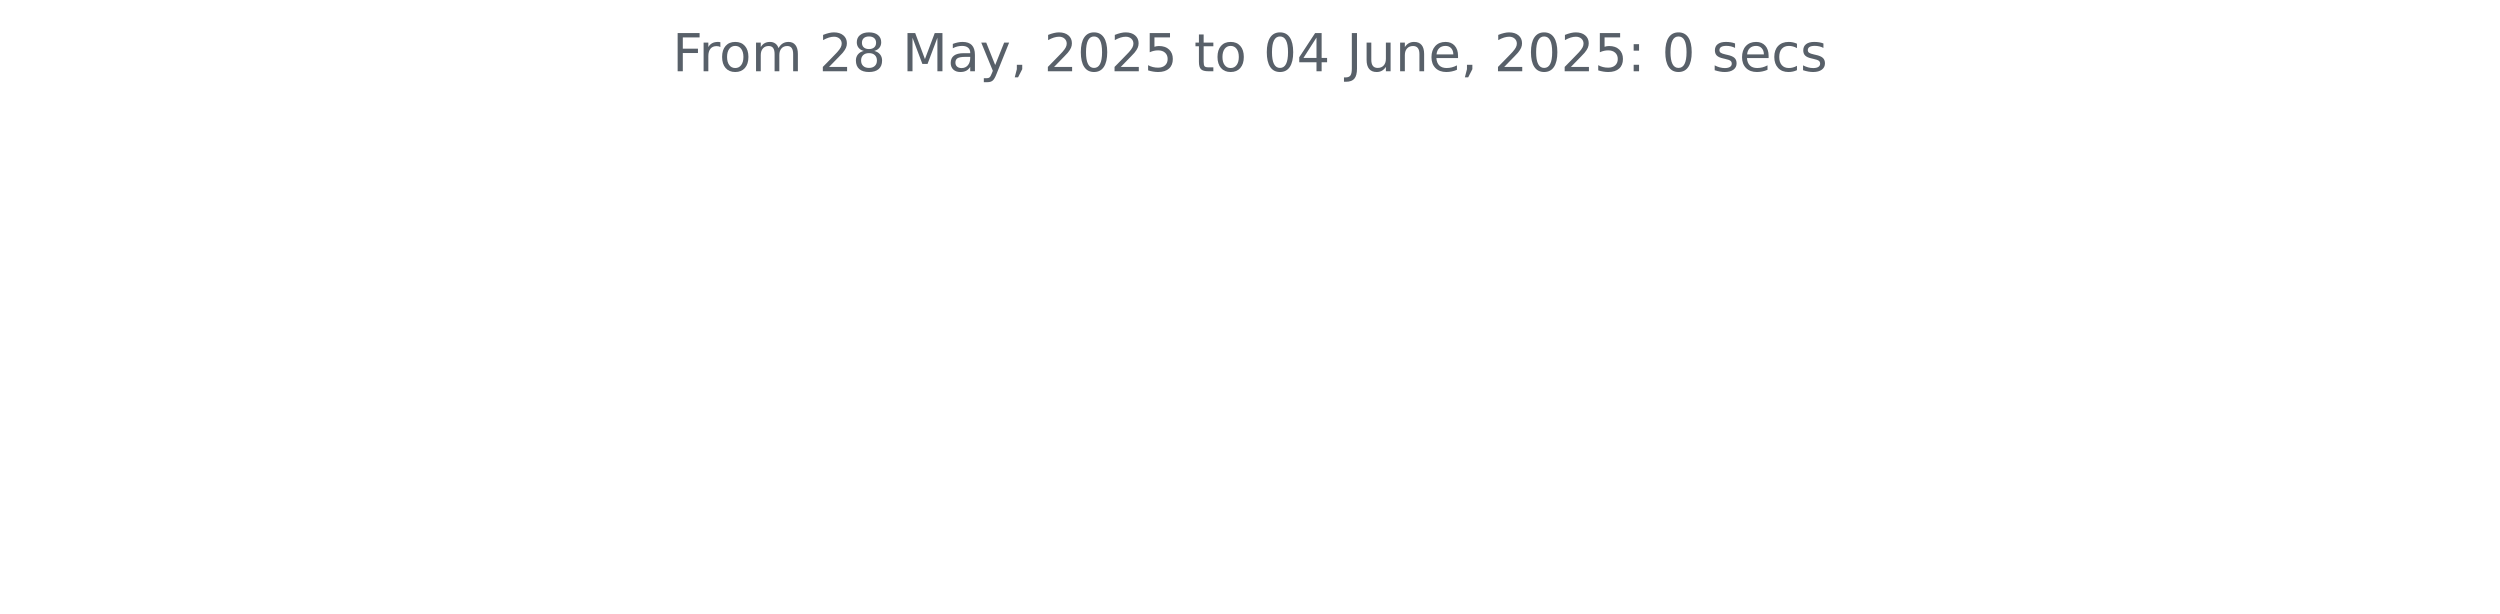
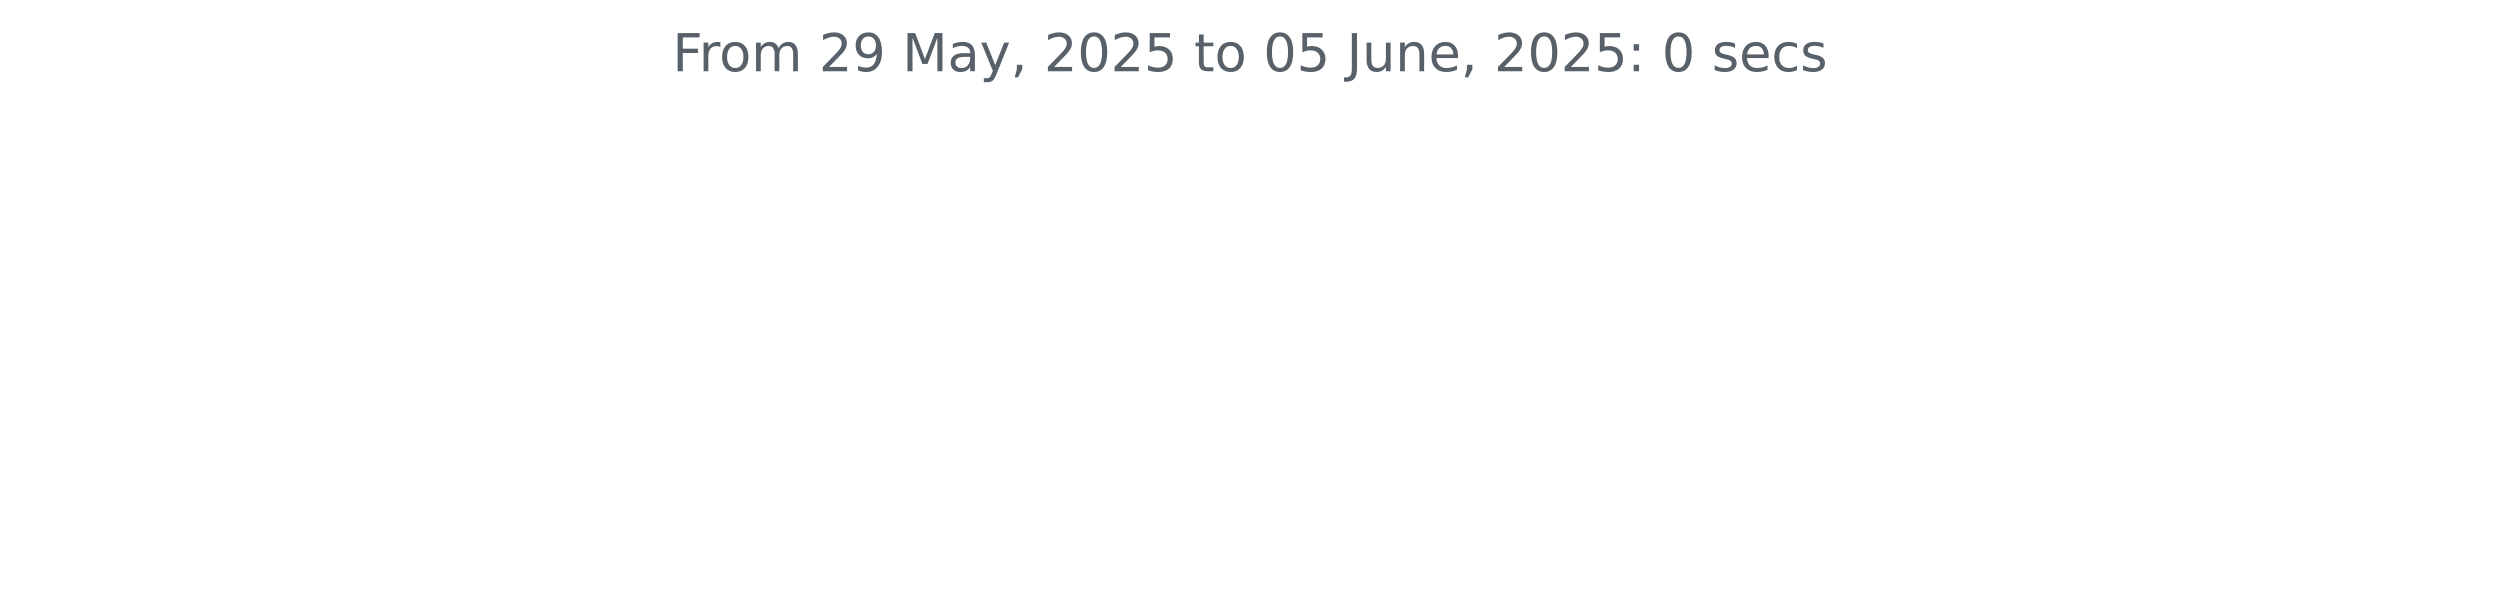
<svg xmlns="http://www.w3.org/2000/svg" xmlns:xlink="http://www.w3.org/1999/xlink" width="572.4pt" height="140.398pt" viewBox="0 0 572.4 140.398" version="1.1">
  <defs>
    <style type="text/css">*{stroke-linejoin: round; stroke-linecap: butt}</style>
  </defs>
  <g id="figure_1">
    <g id="patch_1">
      <path d="M 0 140.398  L 572.4 140.398  L 572.4 0  L 0 0  L 0 140.398  z " style="fill: none" />
    </g>
    <g id="axes_1">
      <g id="matplotlib.axis_1" />
      <g id="matplotlib.axis_2" />
      <g id="text_1">
        <g style="fill: #586069" transform="translate(153.975 16.31812) scale(0.12 -0.12)">
          <defs>
            <path id="DejaVuSans-46" d="M 628 4666  L 3309 4666  L 3309 4134  L 1259 4134  L 1259 2759  L 3109 2759  L 3109 2228  L 1259 2228  L 1259 0  L 628 0  L 628 4666  z " transform="scale(0.015625)" />
            <path id="DejaVuSans-72" d="M 2631 2963  Q 2534 3019 2420 3045  Q 2306 3072 2169 3072  Q 1681 3072 1420 2755  Q 1159 2438 1159 1844  L 1159 0  L 581 0  L 581 3500  L 1159 3500  L 1159 2956  Q 1341 3275 1631 3429  Q 1922 3584 2338 3584  Q 2397 3584 2469 3576  Q 2541 3569 2628 3553  L 2631 2963  z " transform="scale(0.015625)" />
            <path id="DejaVuSans-6f" d="M 1959 3097  Q 1497 3097 1228 2736  Q 959 2375 959 1747  Q 959 1119 1226 758  Q 1494 397 1959 397  Q 2419 397 2687 759  Q 2956 1122 2956 1747  Q 2956 2369 2687 2733  Q 2419 3097 1959 3097  z M 1959 3584  Q 2709 3584 3137 3096  Q 3566 2609 3566 1747  Q 3566 888 3137 398  Q 2709 -91 1959 -91  Q 1206 -91 779 398  Q 353 888 353 1747  Q 353 2609 779 3096  Q 1206 3584 1959 3584  z " transform="scale(0.015625)" />
            <path id="DejaVuSans-6d" d="M 3328 2828  Q 3544 3216 3844 3400  Q 4144 3584 4550 3584  Q 5097 3584 5394 3201  Q 5691 2819 5691 2113  L 5691 0  L 5113 0  L 5113 2094  Q 5113 2597 4934 2840  Q 4756 3084 4391 3084  Q 3944 3084 3684 2787  Q 3425 2491 3425 1978  L 3425 0  L 2847 0  L 2847 2094  Q 2847 2600 2669 2842  Q 2491 3084 2119 3084  Q 1678 3084 1418 2786  Q 1159 2488 1159 1978  L 1159 0  L 581 0  L 581 3500  L 1159 3500  L 1159 2956  Q 1356 3278 1631 3431  Q 1906 3584 2284 3584  Q 2666 3584 2933 3390  Q 3200 3197 3328 2828  z " transform="scale(0.015625)" />
            <path id="DejaVuSans-20" transform="scale(0.015625)" />
            <path id="DejaVuSans-32" d="M 1228 531  L 3431 531  L 3431 0  L 469 0  L 469 531  Q 828 903 1448 1529  Q 2069 2156 2228 2338  Q 2531 2678 2651 2914  Q 2772 3150 2772 3378  Q 2772 3750 2511 3984  Q 2250 4219 1831 4219  Q 1534 4219 1204 4116  Q 875 4013 500 3803  L 500 4441  Q 881 4594 1212 4672  Q 1544 4750 1819 4750  Q 2544 4750 2975 4387  Q 3406 4025 3406 3419  Q 3406 3131 3298 2873  Q 3191 2616 2906 2266  Q 2828 2175 2409 1742  Q 1991 1309 1228 531  z " transform="scale(0.015625)" />
-             <path id="DejaVuSans-38" d="M 2034 2216  Q 1584 2216 1326 1975  Q 1069 1734 1069 1313  Q 1069 891 1326 650  Q 1584 409 2034 409  Q 2484 409 2743 651  Q 3003 894 3003 1313  Q 3003 1734 2745 1975  Q 2488 2216 2034 2216  z M 1403 2484  Q 997 2584 770 2862  Q 544 3141 544 3541  Q 544 4100 942 4425  Q 1341 4750 2034 4750  Q 2731 4750 3128 4425  Q 3525 4100 3525 3541  Q 3525 3141 3298 2862  Q 3072 2584 2669 2484  Q 3125 2378 3379 2068  Q 3634 1759 3634 1313  Q 3634 634 3220 271  Q 2806 -91 2034 -91  Q 1263 -91 848 271  Q 434 634 434 1313  Q 434 1759 690 2068  Q 947 2378 1403 2484  z M 1172 3481  Q 1172 3119 1398 2916  Q 1625 2713 2034 2713  Q 2441 2713 2670 2916  Q 2900 3119 2900 3481  Q 2900 3844 2670 4047  Q 2441 4250 2034 4250  Q 1625 4250 1398 4047  Q 1172 3844 1172 3481  z " transform="scale(0.015625)" />
+             <path id="DejaVuSans-39" d="M 703 97  L 703 672  Q 941 559 1184 500  Q 1428 441 1663 441  Q 2288 441 2617 861  Q 2947 1281 2994 2138  Q 2813 1869 2534 1725  Q 2256 1581 1919 1581  Q 1219 1581 811 2004  Q 403 2428 403 3163  Q 403 3881 828 4315  Q 1253 4750 1959 4750  Q 2769 4750 3195 4129  Q 3622 3509 3622 2328  Q 3622 1225 3098 567  Q 2575 -91 1691 -91  Q 1453 -91 1209 -44  Q 966 3 703 97  z M 1959 2075  Q 2384 2075 2632 2365  Q 2881 2656 2881 3163  Q 2881 3666 2632 3958  Q 2384 4250 1959 4250  Q 1534 4250 1286 3958  Q 1038 3666 1038 3163  Q 1038 2656 1286 2365  Q 1534 2075 1959 2075  z " transform="scale(0.015625)" />
            <path id="DejaVuSans-4d" d="M 628 4666  L 1569 4666  L 2759 1491  L 3956 4666  L 4897 4666  L 4897 0  L 4281 0  L 4281 4097  L 3078 897  L 2444 897  L 1241 4097  L 1241 0  L 628 0  L 628 4666  z " transform="scale(0.015625)" />
            <path id="DejaVuSans-61" d="M 2194 1759  Q 1497 1759 1228 1600  Q 959 1441 959 1056  Q 959 750 1161 570  Q 1363 391 1709 391  Q 2188 391 2477 730  Q 2766 1069 2766 1631  L 2766 1759  L 2194 1759  z M 3341 1997  L 3341 0  L 2766 0  L 2766 531  Q 2569 213 2275 61  Q 1981 -91 1556 -91  Q 1019 -91 701 211  Q 384 513 384 1019  Q 384 1609 779 1909  Q 1175 2209 1959 2209  L 2766 2209  L 2766 2266  Q 2766 2663 2505 2880  Q 2244 3097 1772 3097  Q 1472 3097 1187 3025  Q 903 2953 641 2809  L 641 3341  Q 956 3463 1253 3523  Q 1550 3584 1831 3584  Q 2591 3584 2966 3190  Q 3341 2797 3341 1997  z " transform="scale(0.015625)" />
            <path id="DejaVuSans-79" d="M 2059 -325  Q 1816 -950 1584 -1140  Q 1353 -1331 966 -1331  L 506 -1331  L 506 -850  L 844 -850  Q 1081 -850 1212 -737  Q 1344 -625 1503 -206  L 1606 56  L 191 3500  L 800 3500  L 1894 763  L 2988 3500  L 3597 3500  L 2059 -325  z " transform="scale(0.015625)" />
            <path id="DejaVuSans-2c" d="M 750 794  L 1409 794  L 1409 256  L 897 -744  L 494 -744  L 750 256  L 750 794  z " transform="scale(0.015625)" />
            <path id="DejaVuSans-30" d="M 2034 4250  Q 1547 4250 1301 3770  Q 1056 3291 1056 2328  Q 1056 1369 1301 889  Q 1547 409 2034 409  Q 2525 409 2770 889  Q 3016 1369 3016 2328  Q 3016 3291 2770 3770  Q 2525 4250 2034 4250  z M 2034 4750  Q 2819 4750 3233 4129  Q 3647 3509 3647 2328  Q 3647 1150 3233 529  Q 2819 -91 2034 -91  Q 1250 -91 836 529  Q 422 1150 422 2328  Q 422 3509 836 4129  Q 1250 4750 2034 4750  z " transform="scale(0.015625)" />
            <path id="DejaVuSans-35" d="M 691 4666  L 3169 4666  L 3169 4134  L 1269 4134  L 1269 2991  Q 1406 3038 1543 3061  Q 1681 3084 1819 3084  Q 2600 3084 3056 2656  Q 3513 2228 3513 1497  Q 3513 744 3044 326  Q 2575 -91 1722 -91  Q 1428 -91 1123 -41  Q 819 9 494 109  L 494 744  Q 775 591 1075 516  Q 1375 441 1709 441  Q 2250 441 2565 725  Q 2881 1009 2881 1497  Q 2881 1984 2565 2268  Q 2250 2553 1709 2553  Q 1456 2553 1204 2497  Q 953 2441 691 2322  L 691 4666  z " transform="scale(0.015625)" />
            <path id="DejaVuSans-74" d="M 1172 4494  L 1172 3500  L 2356 3500  L 2356 3053  L 1172 3053  L 1172 1153  Q 1172 725 1289 603  Q 1406 481 1766 481  L 2356 481  L 2356 0  L 1766 0  Q 1100 0 847 248  Q 594 497 594 1153  L 594 3053  L 172 3053  L 172 3500  L 594 3500  L 594 4494  L 1172 4494  z " transform="scale(0.015625)" />
-             <path id="DejaVuSans-34" d="M 2419 4116  L 825 1625  L 2419 1625  L 2419 4116  z M 2253 4666  L 3047 4666  L 3047 1625  L 3713 1625  L 3713 1100  L 3047 1100  L 3047 0  L 2419 0  L 2419 1100  L 313 1100  L 313 1709  L 2253 4666  z " transform="scale(0.015625)" />
            <path id="DejaVuSans-4a" d="M 628 4666  L 1259 4666  L 1259 325  Q 1259 -519 939 -900  Q 619 -1281 -91 -1281  L -331 -1281  L -331 -750  L -134 -750  Q 284 -750 456 -515  Q 628 -281 628 325  L 628 4666  z " transform="scale(0.015625)" />
            <path id="DejaVuSans-75" d="M 544 1381  L 544 3500  L 1119 3500  L 1119 1403  Q 1119 906 1312 657  Q 1506 409 1894 409  Q 2359 409 2629 706  Q 2900 1003 2900 1516  L 2900 3500  L 3475 3500  L 3475 0  L 2900 0  L 2900 538  Q 2691 219 2414 64  Q 2138 -91 1772 -91  Q 1169 -91 856 284  Q 544 659 544 1381  z M 1991 3584  L 1991 3584  z " transform="scale(0.015625)" />
            <path id="DejaVuSans-6e" d="M 3513 2113  L 3513 0  L 2938 0  L 2938 2094  Q 2938 2591 2744 2837  Q 2550 3084 2163 3084  Q 1697 3084 1428 2787  Q 1159 2491 1159 1978  L 1159 0  L 581 0  L 581 3500  L 1159 3500  L 1159 2956  Q 1366 3272 1645 3428  Q 1925 3584 2291 3584  Q 2894 3584 3203 3211  Q 3513 2838 3513 2113  z " transform="scale(0.015625)" />
            <path id="DejaVuSans-65" d="M 3597 1894  L 3597 1613  L 953 1613  Q 991 1019 1311 708  Q 1631 397 2203 397  Q 2534 397 2845 478  Q 3156 559 3463 722  L 3463 178  Q 3153 47 2828 -22  Q 2503 -91 2169 -91  Q 1331 -91 842 396  Q 353 884 353 1716  Q 353 2575 817 3079  Q 1281 3584 2069 3584  Q 2775 3584 3186 3129  Q 3597 2675 3597 1894  z M 3022 2063  Q 3016 2534 2758 2815  Q 2500 3097 2075 3097  Q 1594 3097 1305 2825  Q 1016 2553 972 2059  L 3022 2063  z " transform="scale(0.015625)" />
            <path id="DejaVuSans-3a" d="M 750 794  L 1409 794  L 1409 0  L 750 0  L 750 794  z M 750 3309  L 1409 3309  L 1409 2516  L 750 2516  L 750 3309  z " transform="scale(0.015625)" />
            <path id="DejaVuSans-73" d="M 2834 3397  L 2834 2853  Q 2591 2978 2328 3040  Q 2066 3103 1784 3103  Q 1356 3103 1142 2972  Q 928 2841 928 2578  Q 928 2378 1081 2264  Q 1234 2150 1697 2047  L 1894 2003  Q 2506 1872 2764 1633  Q 3022 1394 3022 966  Q 3022 478 2636 193  Q 2250 -91 1575 -91  Q 1294 -91 989 -36  Q 684 19 347 128  L 347 722  Q 666 556 975 473  Q 1284 391 1588 391  Q 1994 391 2212 530  Q 2431 669 2431 922  Q 2431 1156 2273 1281  Q 2116 1406 1581 1522  L 1381 1569  Q 847 1681 609 1914  Q 372 2147 372 2553  Q 372 3047 722 3315  Q 1072 3584 1716 3584  Q 2034 3584 2315 3537  Q 2597 3491 2834 3397  z " transform="scale(0.015625)" />
            <path id="DejaVuSans-63" d="M 3122 3366  L 3122 2828  Q 2878 2963 2633 3030  Q 2388 3097 2138 3097  Q 1578 3097 1268 2742  Q 959 2388 959 1747  Q 959 1106 1268 751  Q 1578 397 2138 397  Q 2388 397 2633 464  Q 2878 531 3122 666  L 3122 134  Q 2881 22 2623 -34  Q 2366 -91 2075 -91  Q 1284 -91 818 406  Q 353 903 353 1747  Q 353 2603 823 3093  Q 1294 3584 2113 3584  Q 2378 3584 2631 3529  Q 2884 3475 3122 3366  z " transform="scale(0.015625)" />
          </defs>
          <use xlink:href="#DejaVuSans-46" />
          <use xlink:href="#DejaVuSans-72" x="50.27" />
          <use xlink:href="#DejaVuSans-6f" x="89.133" />
          <use xlink:href="#DejaVuSans-6d" x="150.314" />
          <use xlink:href="#DejaVuSans-20" x="247.727" />
          <use xlink:href="#DejaVuSans-32" x="279.514" />
-           <use xlink:href="#DejaVuSans-38" x="343.137" />
+           <use xlink:href="#DejaVuSans-39" x="343.137" />
          <use xlink:href="#DejaVuSans-20" x="406.76" />
          <use xlink:href="#DejaVuSans-4d" x="438.547" />
          <use xlink:href="#DejaVuSans-61" x="524.826" />
          <use xlink:href="#DejaVuSans-79" x="586.105" />
          <use xlink:href="#DejaVuSans-2c" x="645.285" />
          <use xlink:href="#DejaVuSans-20" x="677.072" />
          <use xlink:href="#DejaVuSans-32" x="708.859" />
          <use xlink:href="#DejaVuSans-30" x="772.482" />
          <use xlink:href="#DejaVuSans-32" x="836.105" />
          <use xlink:href="#DejaVuSans-35" x="899.729" />
          <use xlink:href="#DejaVuSans-20" x="963.352" />
          <use xlink:href="#DejaVuSans-74" x="995.139" />
          <use xlink:href="#DejaVuSans-6f" x="1034.348" />
          <use xlink:href="#DejaVuSans-20" x="1095.529" />
          <use xlink:href="#DejaVuSans-30" x="1127.316" />
-           <use xlink:href="#DejaVuSans-34" x="1190.939" />
+           <use xlink:href="#DejaVuSans-35" x="1190.939" />
          <use xlink:href="#DejaVuSans-20" x="1254.562" />
          <use xlink:href="#DejaVuSans-4a" x="1286.35" />
          <use xlink:href="#DejaVuSans-75" x="1315.842" />
          <use xlink:href="#DejaVuSans-6e" x="1379.221" />
          <use xlink:href="#DejaVuSans-65" x="1442.6" />
          <use xlink:href="#DejaVuSans-2c" x="1504.123" />
          <use xlink:href="#DejaVuSans-20" x="1535.91" />
          <use xlink:href="#DejaVuSans-32" x="1567.697" />
          <use xlink:href="#DejaVuSans-30" x="1631.32" />
          <use xlink:href="#DejaVuSans-32" x="1694.943" />
          <use xlink:href="#DejaVuSans-35" x="1758.566" />
          <use xlink:href="#DejaVuSans-3a" x="1822.189" />
          <use xlink:href="#DejaVuSans-20" x="1855.881" />
          <use xlink:href="#DejaVuSans-30" x="1887.668" />
          <use xlink:href="#DejaVuSans-20" x="1951.291" />
          <use xlink:href="#DejaVuSans-73" x="1983.078" />
          <use xlink:href="#DejaVuSans-65" x="2035.178" />
          <use xlink:href="#DejaVuSans-63" x="2096.701" />
          <use xlink:href="#DejaVuSans-73" x="2151.682" />
        </g>
      </g>
    </g>
  </g>
</svg>
